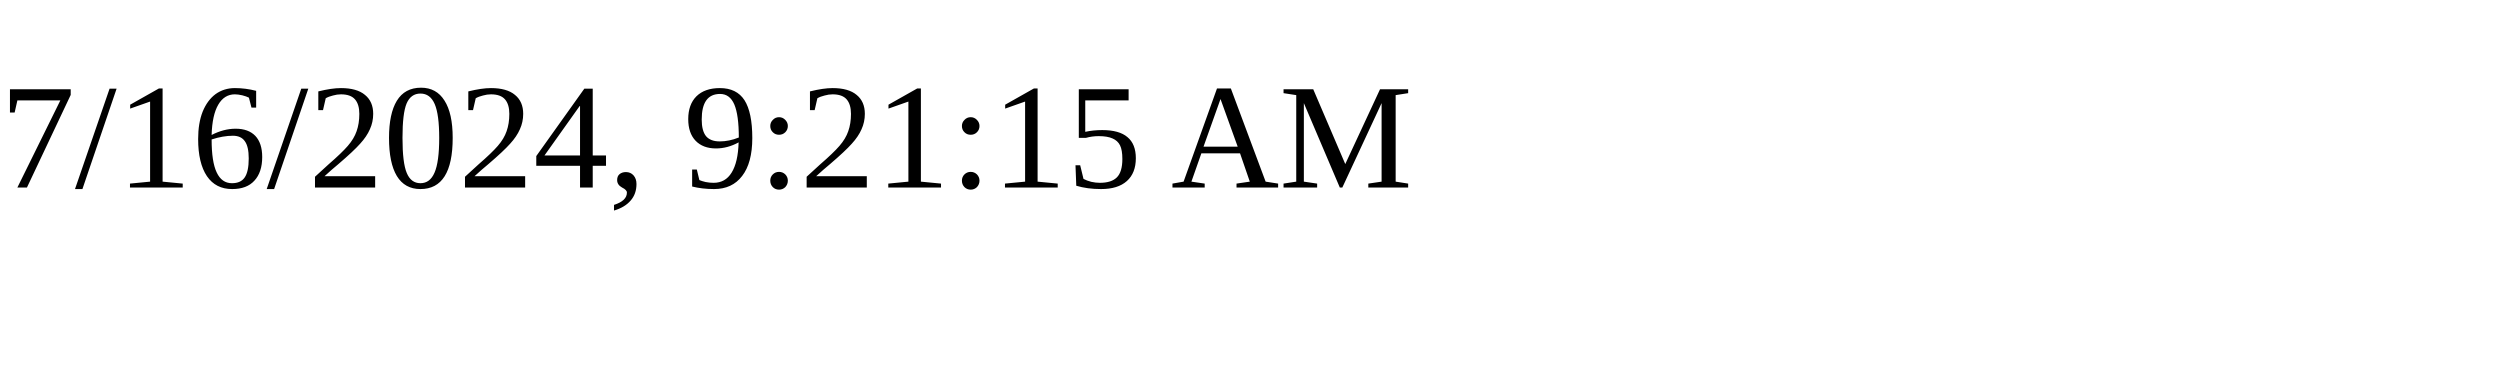
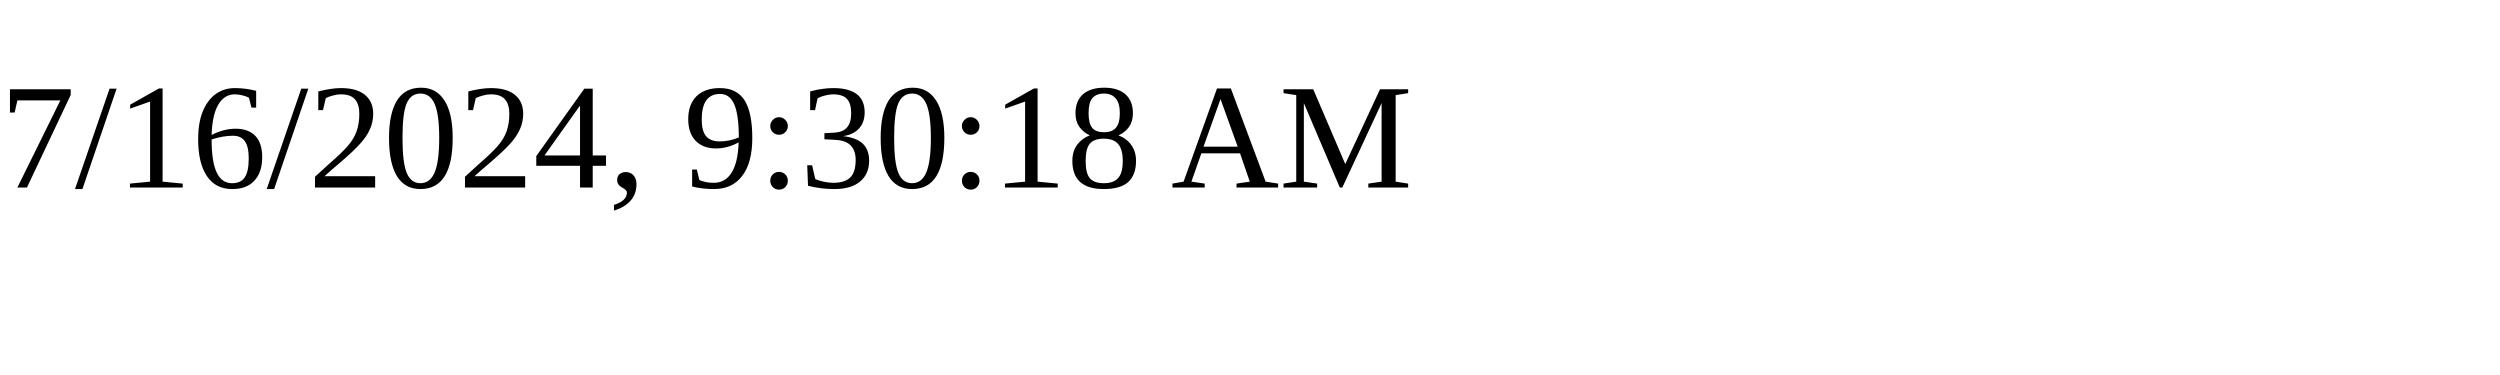
<svg xmlns="http://www.w3.org/2000/svg" height="30" width="200">
-   <text x="0" y="15">7/16/2024, 9:21:15 AM</text>
+   <text x="0" y="15">7/16/2024, 9:30:18 AM</text>
</svg>
